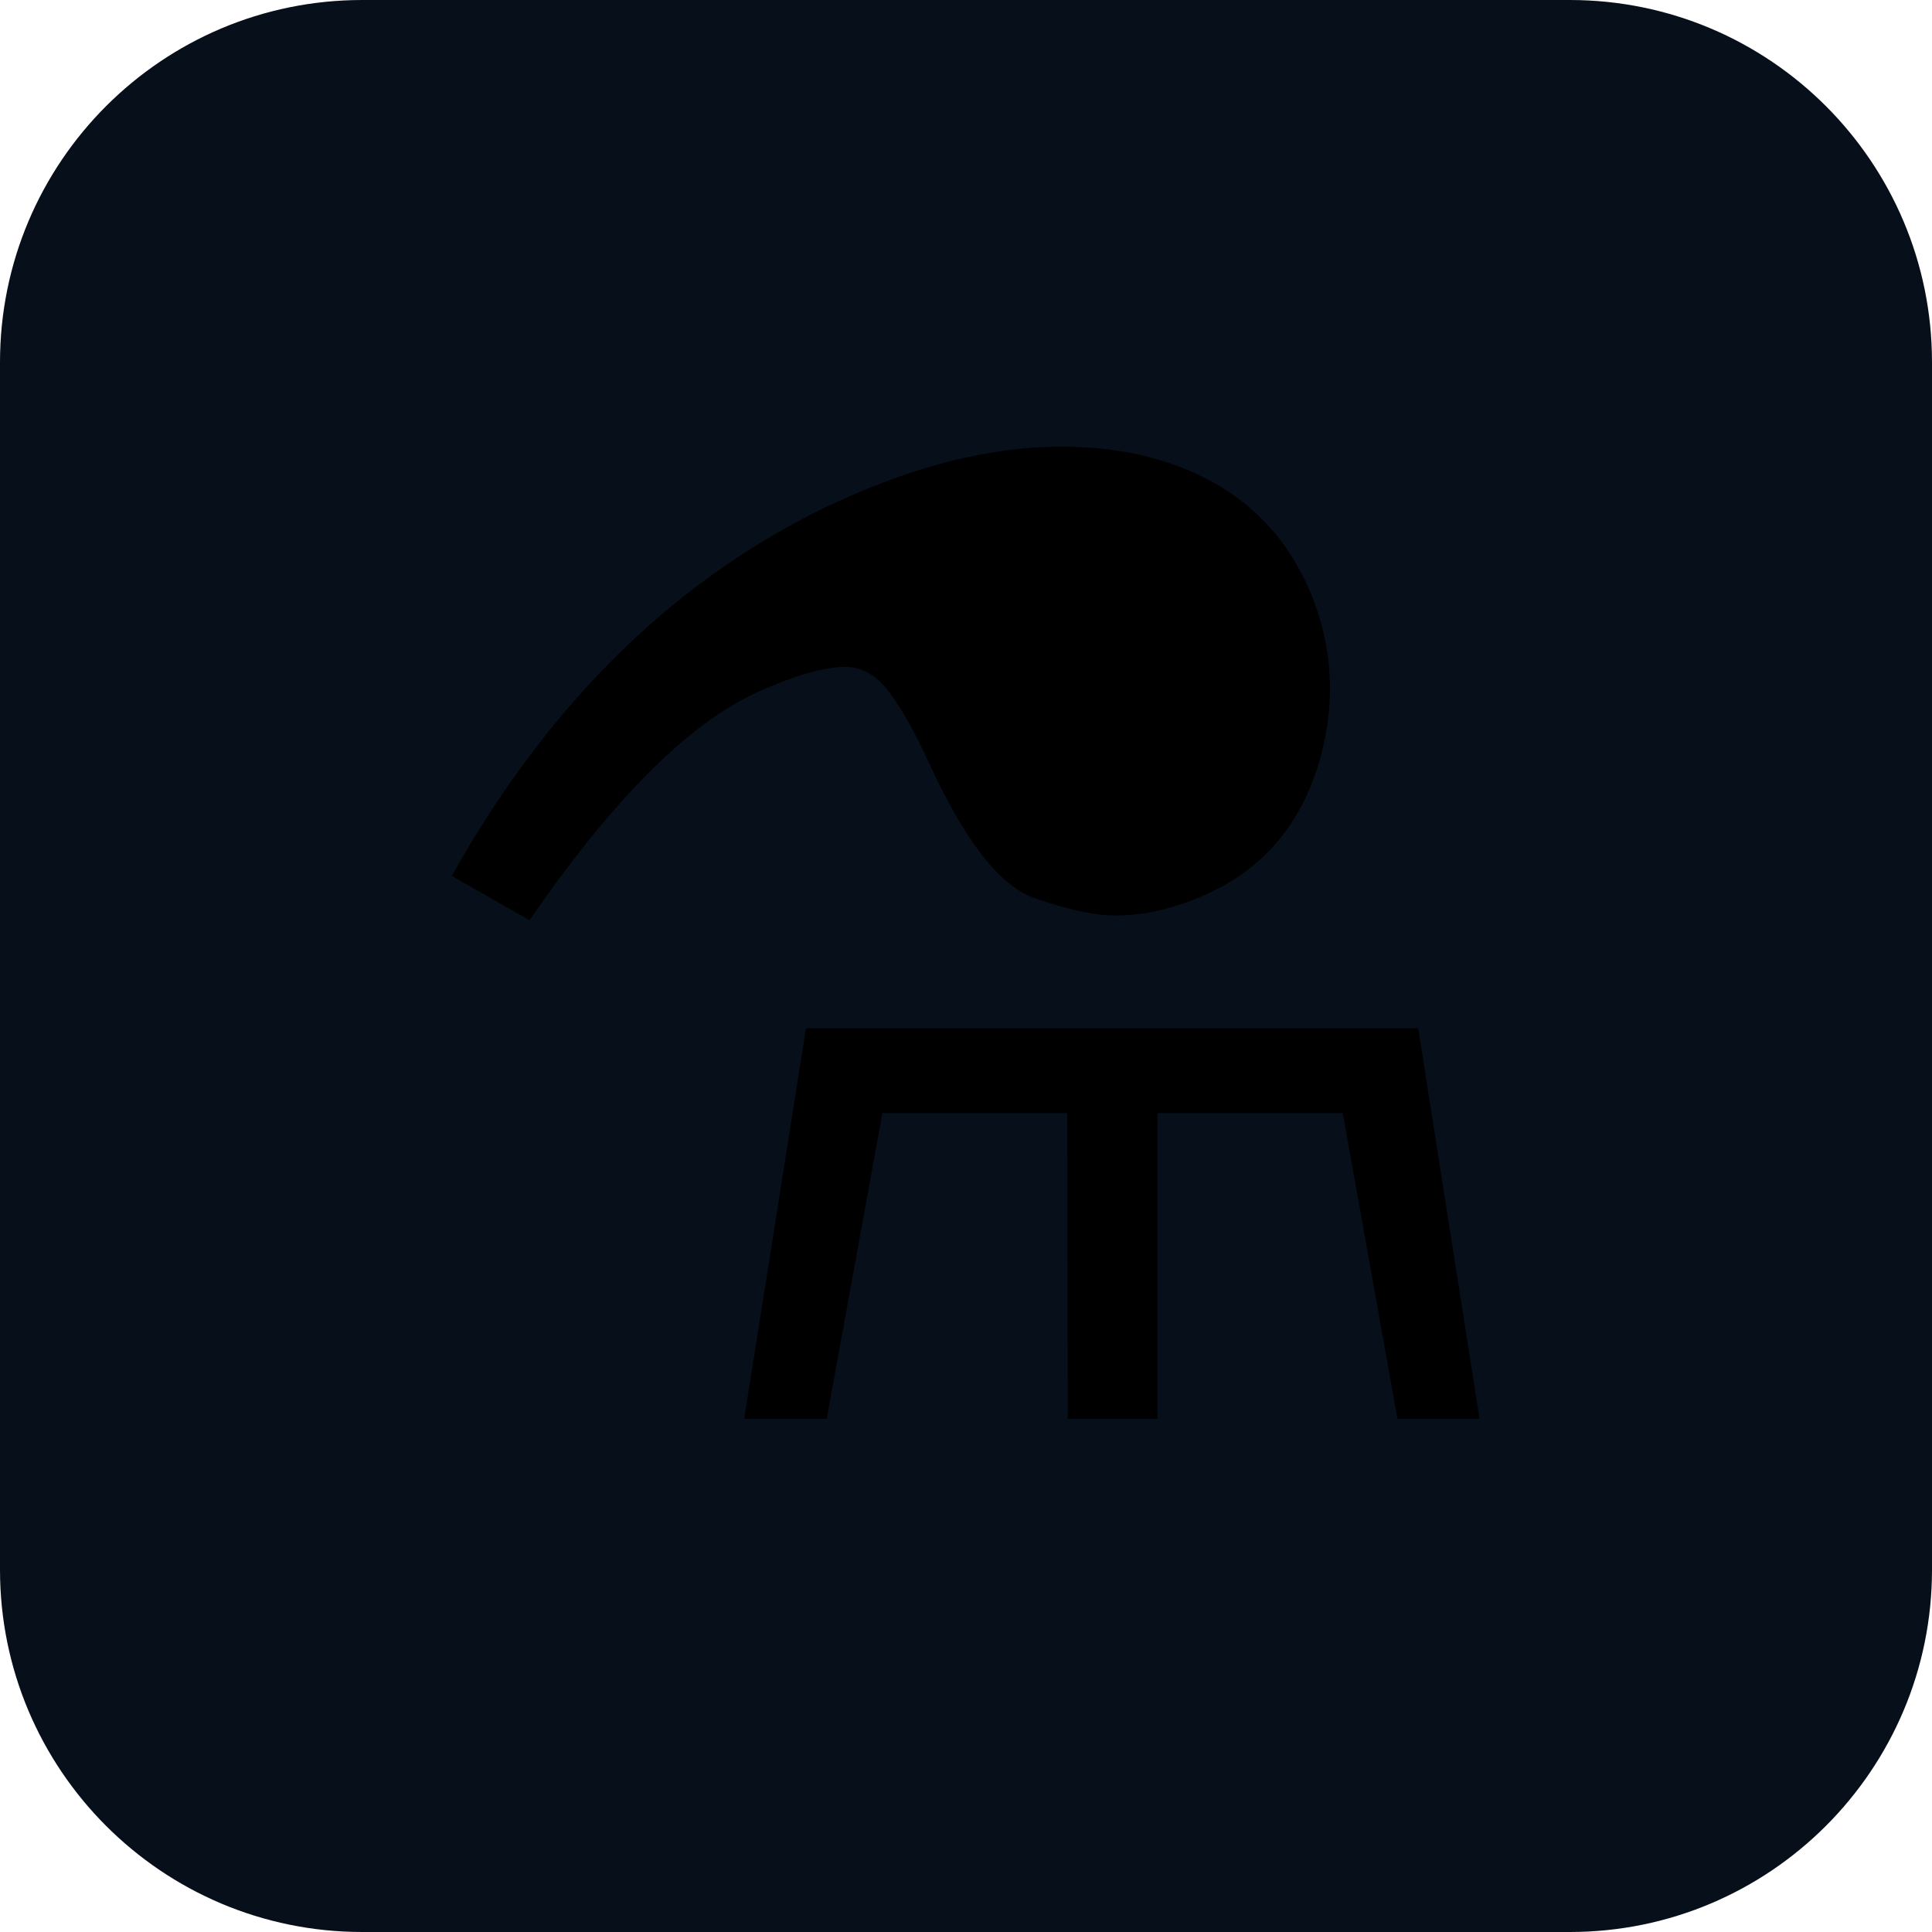
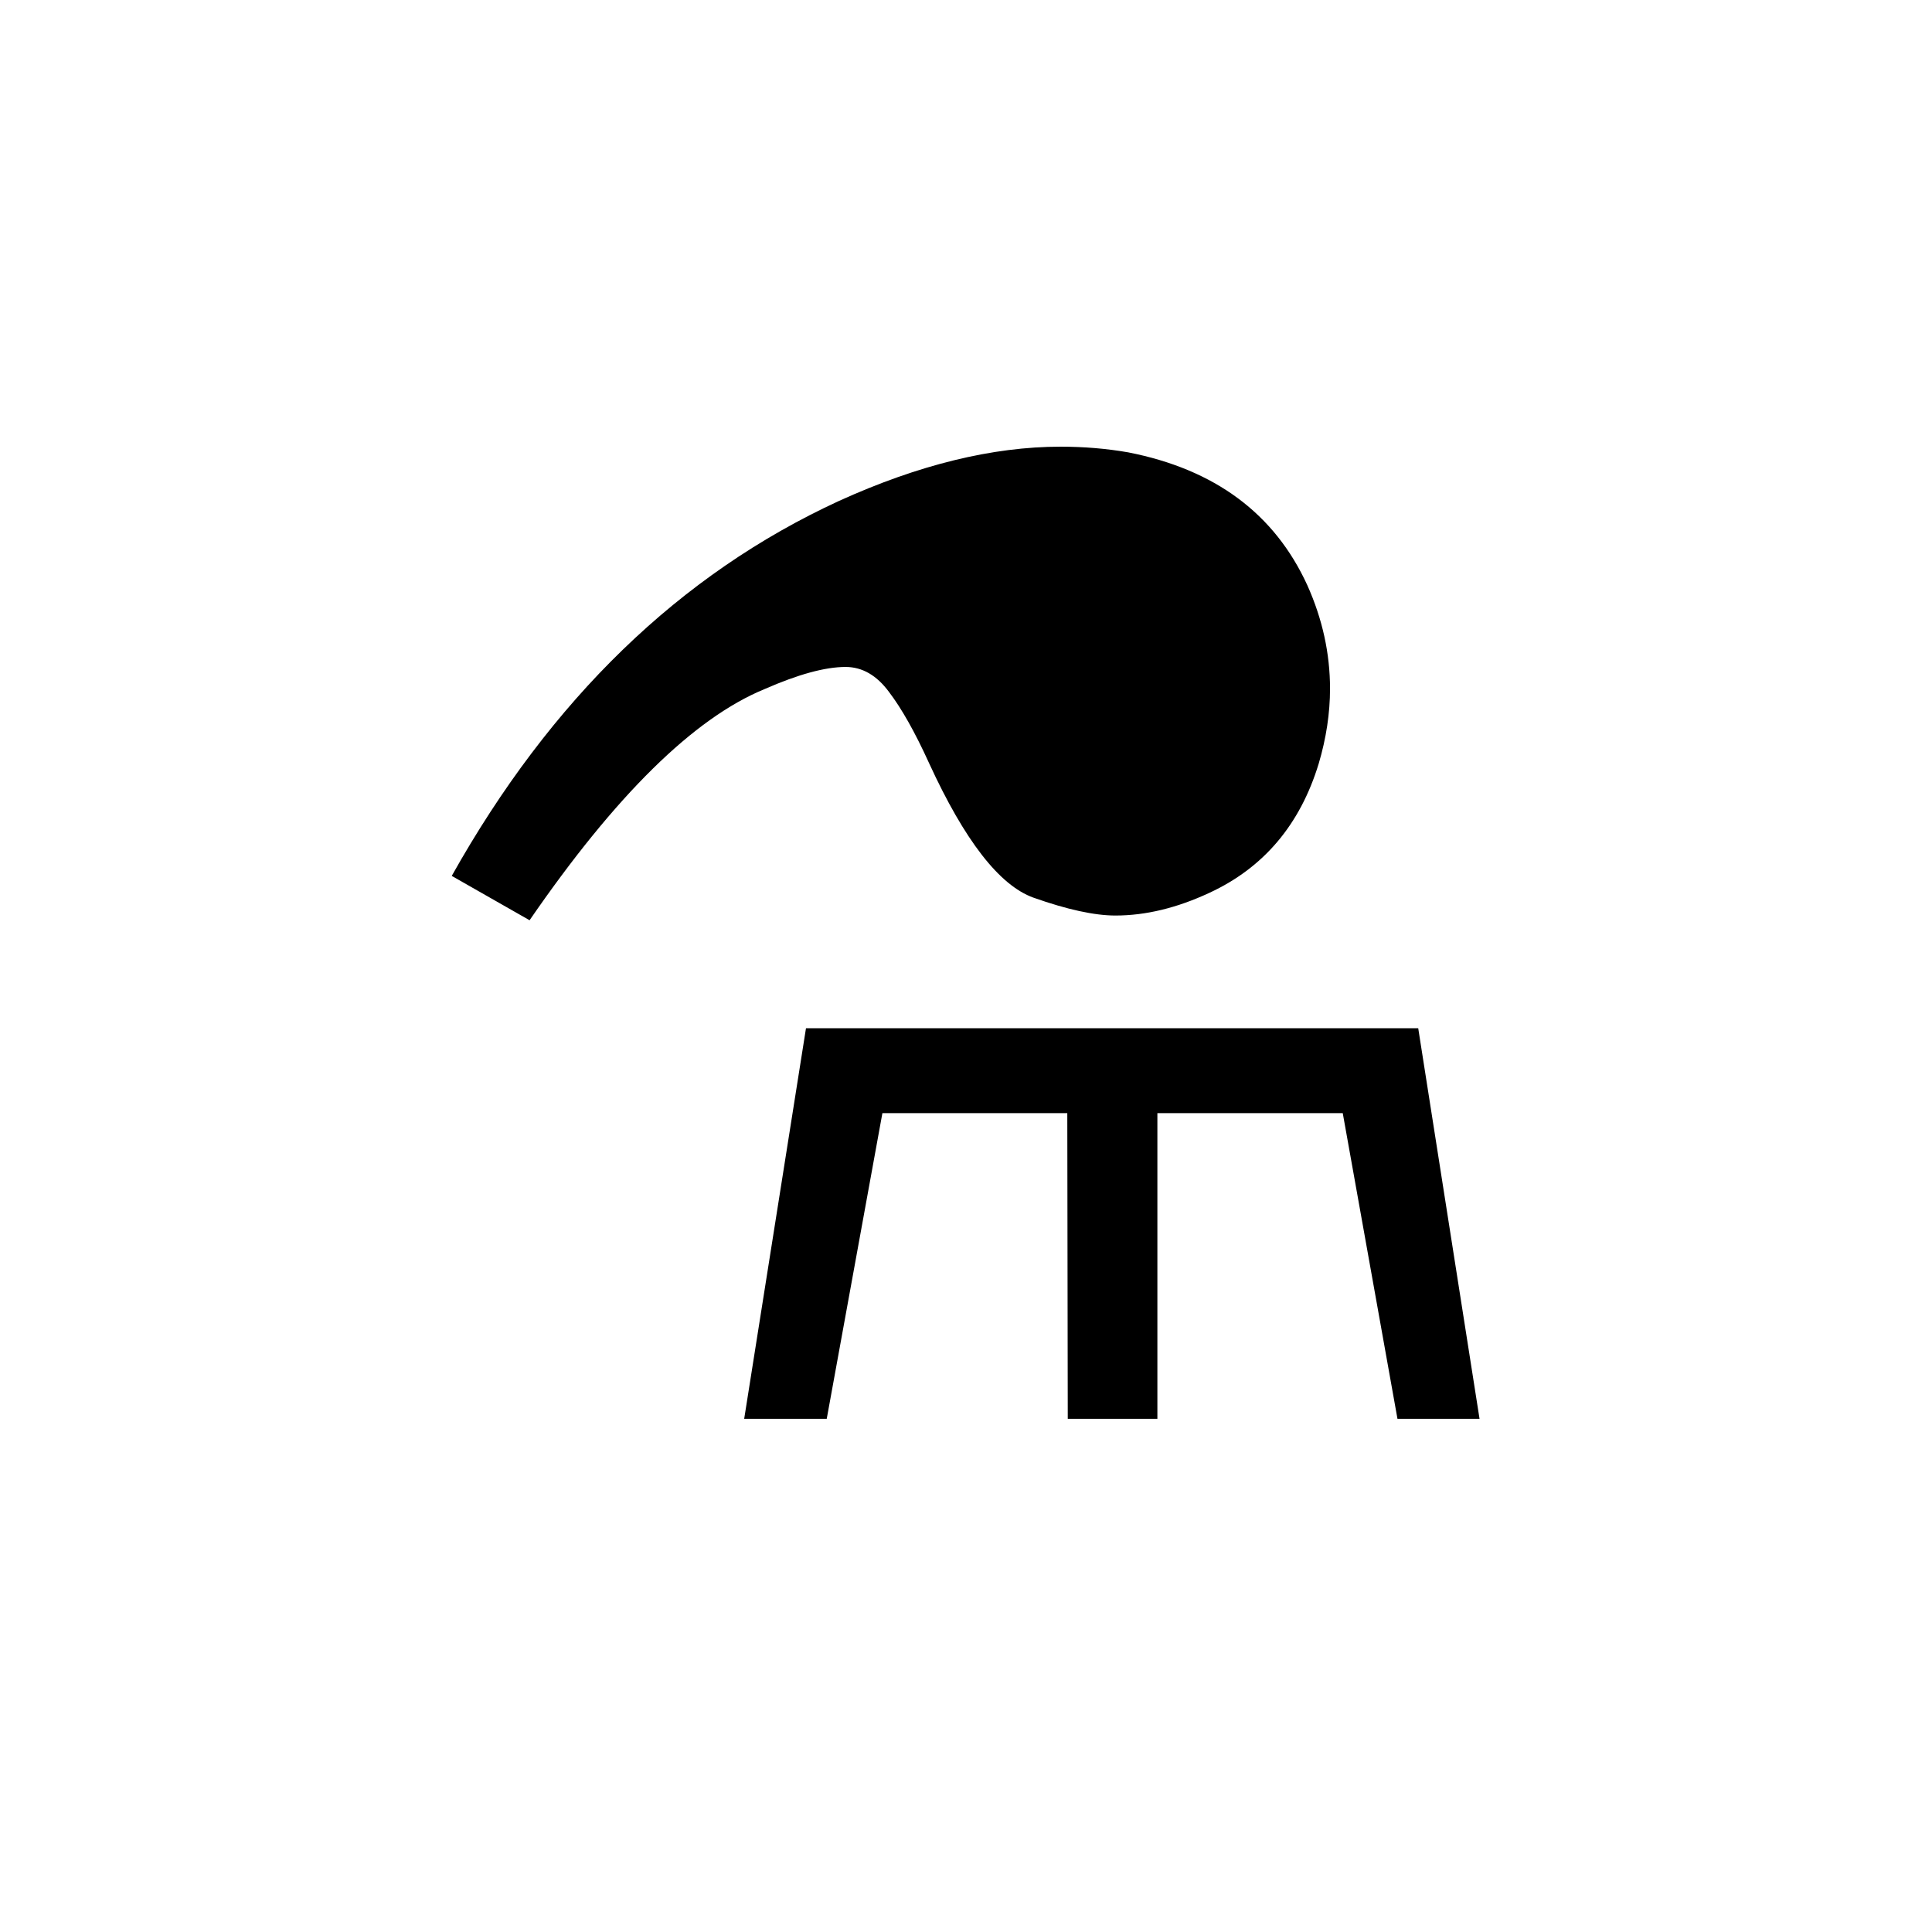
<svg xmlns="http://www.w3.org/2000/svg" viewBox="0 0 64 64">
-   <rect width="64" height="64" rx="12" fill="#07101a" />
  <text x="32" y="47" font-size="44" text-anchor="middle">⚗️</text>
</svg>
